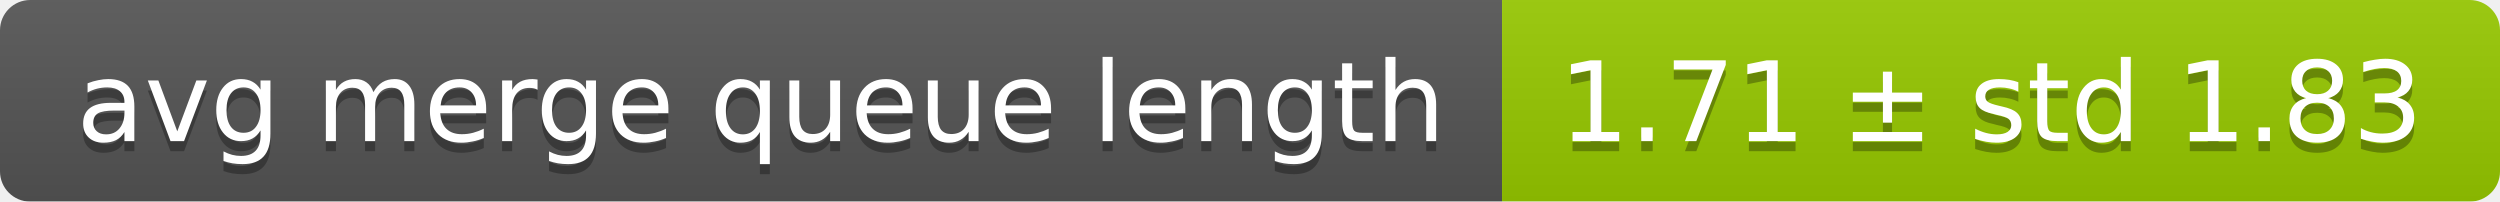
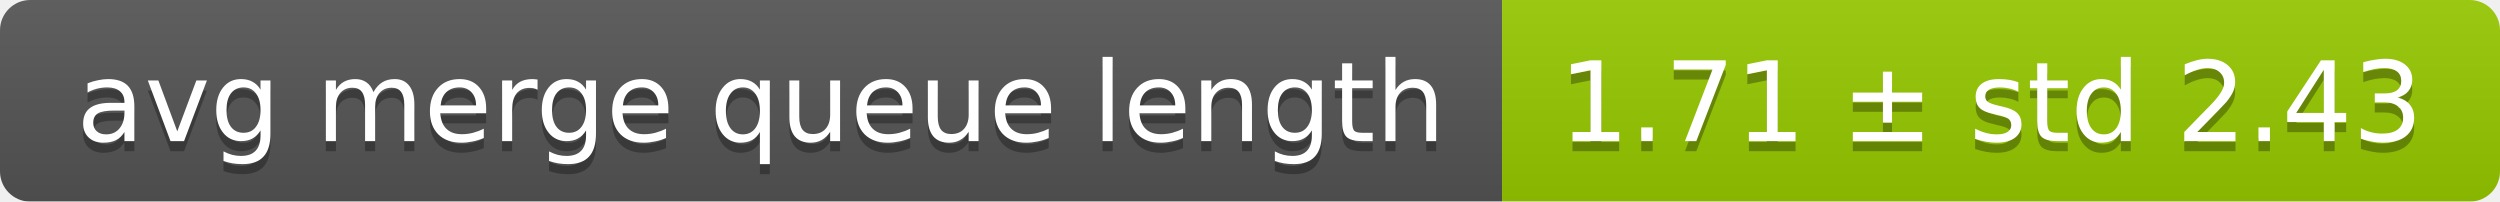
<svg xmlns="http://www.w3.org/2000/svg" width="248" height="20">
  <linearGradient id="smooth" x2="0" y2="100%">
    <stop offset="0" stop-color="#bbb" stop-opacity=".1" />
    <stop offset="1" stop-opacity=".1" />
  </linearGradient>
  <mask id="round">
    <rect width="248" height="20" rx="3" fill="#fff" />
  </mask>
  <g mask="url(#round)">
    <rect width="149" height="20" fill="#555" />
    <rect x="149" width="99" height="20" fill="#97ca00" />
    <rect width="248" height="20" fill="url(#smooth)" />
  </g>
  <g fill="#fff" text-anchor="middle" font-family="DejaVu Sans,Verdana,Geneva,sans-serif" font-size="11">
    <text x="75.5" y="15" fill="#010101" fill-opacity=".3">avg merge queue length</text>
    <text x="75.5" y="14">avg merge queue length</text>
-     <text x="197.5" y="15" fill="#010101" fill-opacity=".3">1.71 ± std 1.83</text>
-     <text x="197.5" y="14">1.71 ± std 1.83</text>
+     <text x="197.5" y="15" fill="#010101" fill-opacity=".3">1.71 ± std 2.43</text>
+     <text x="197.5" y="14">1.71 ± std 2.43</text>
  </g>
</svg>
